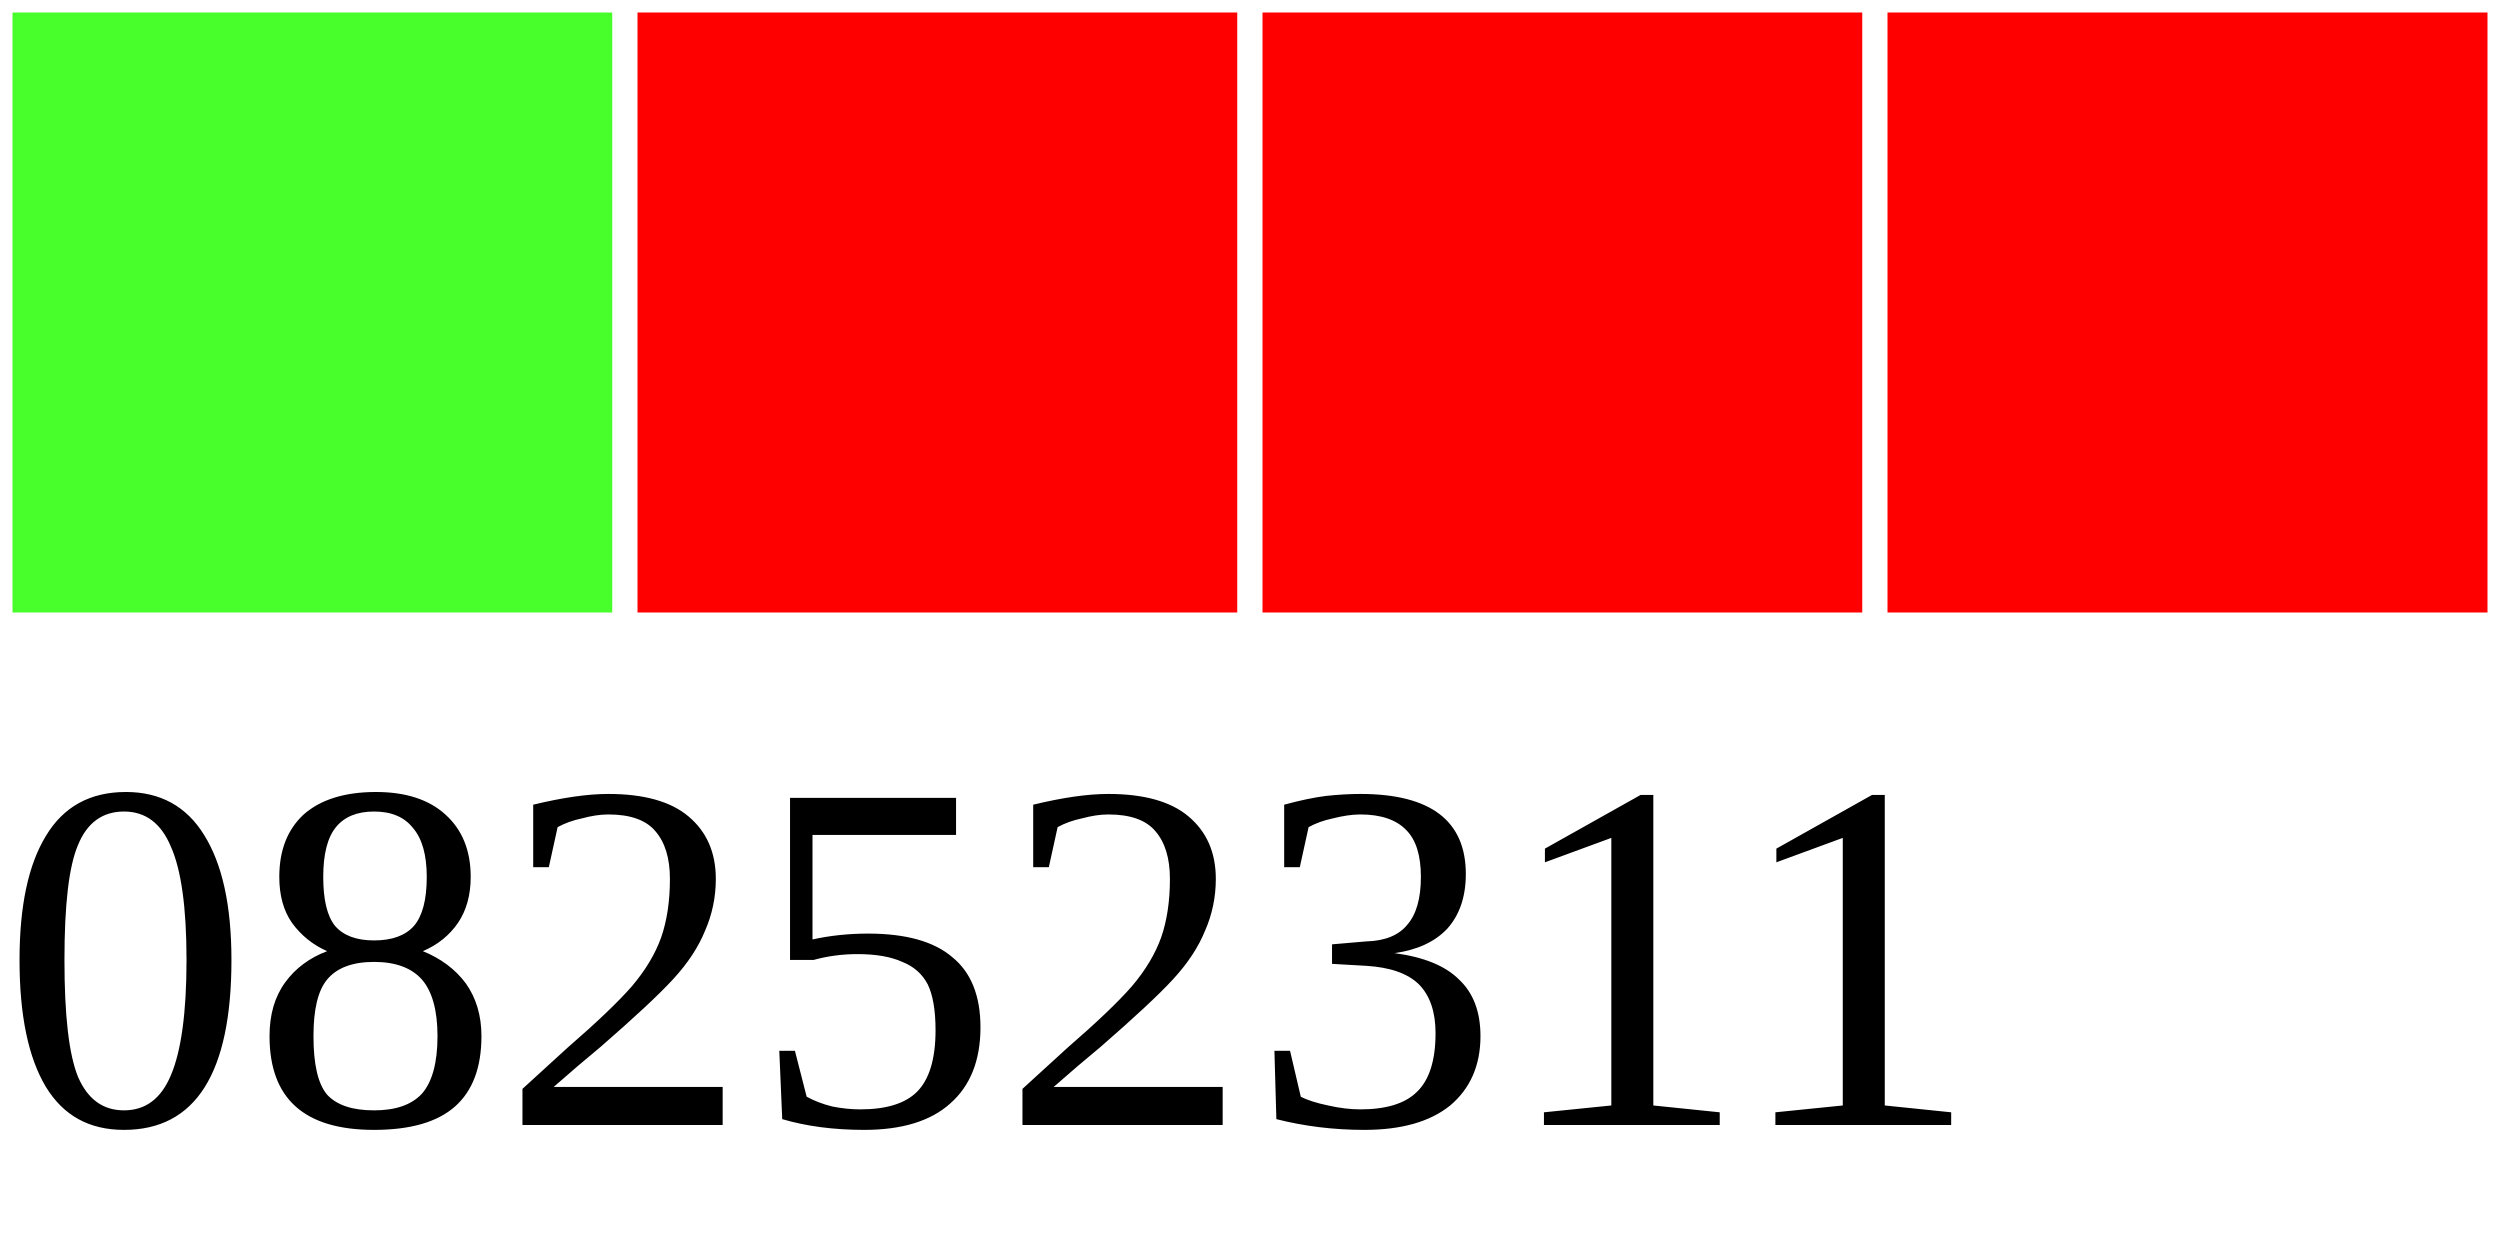
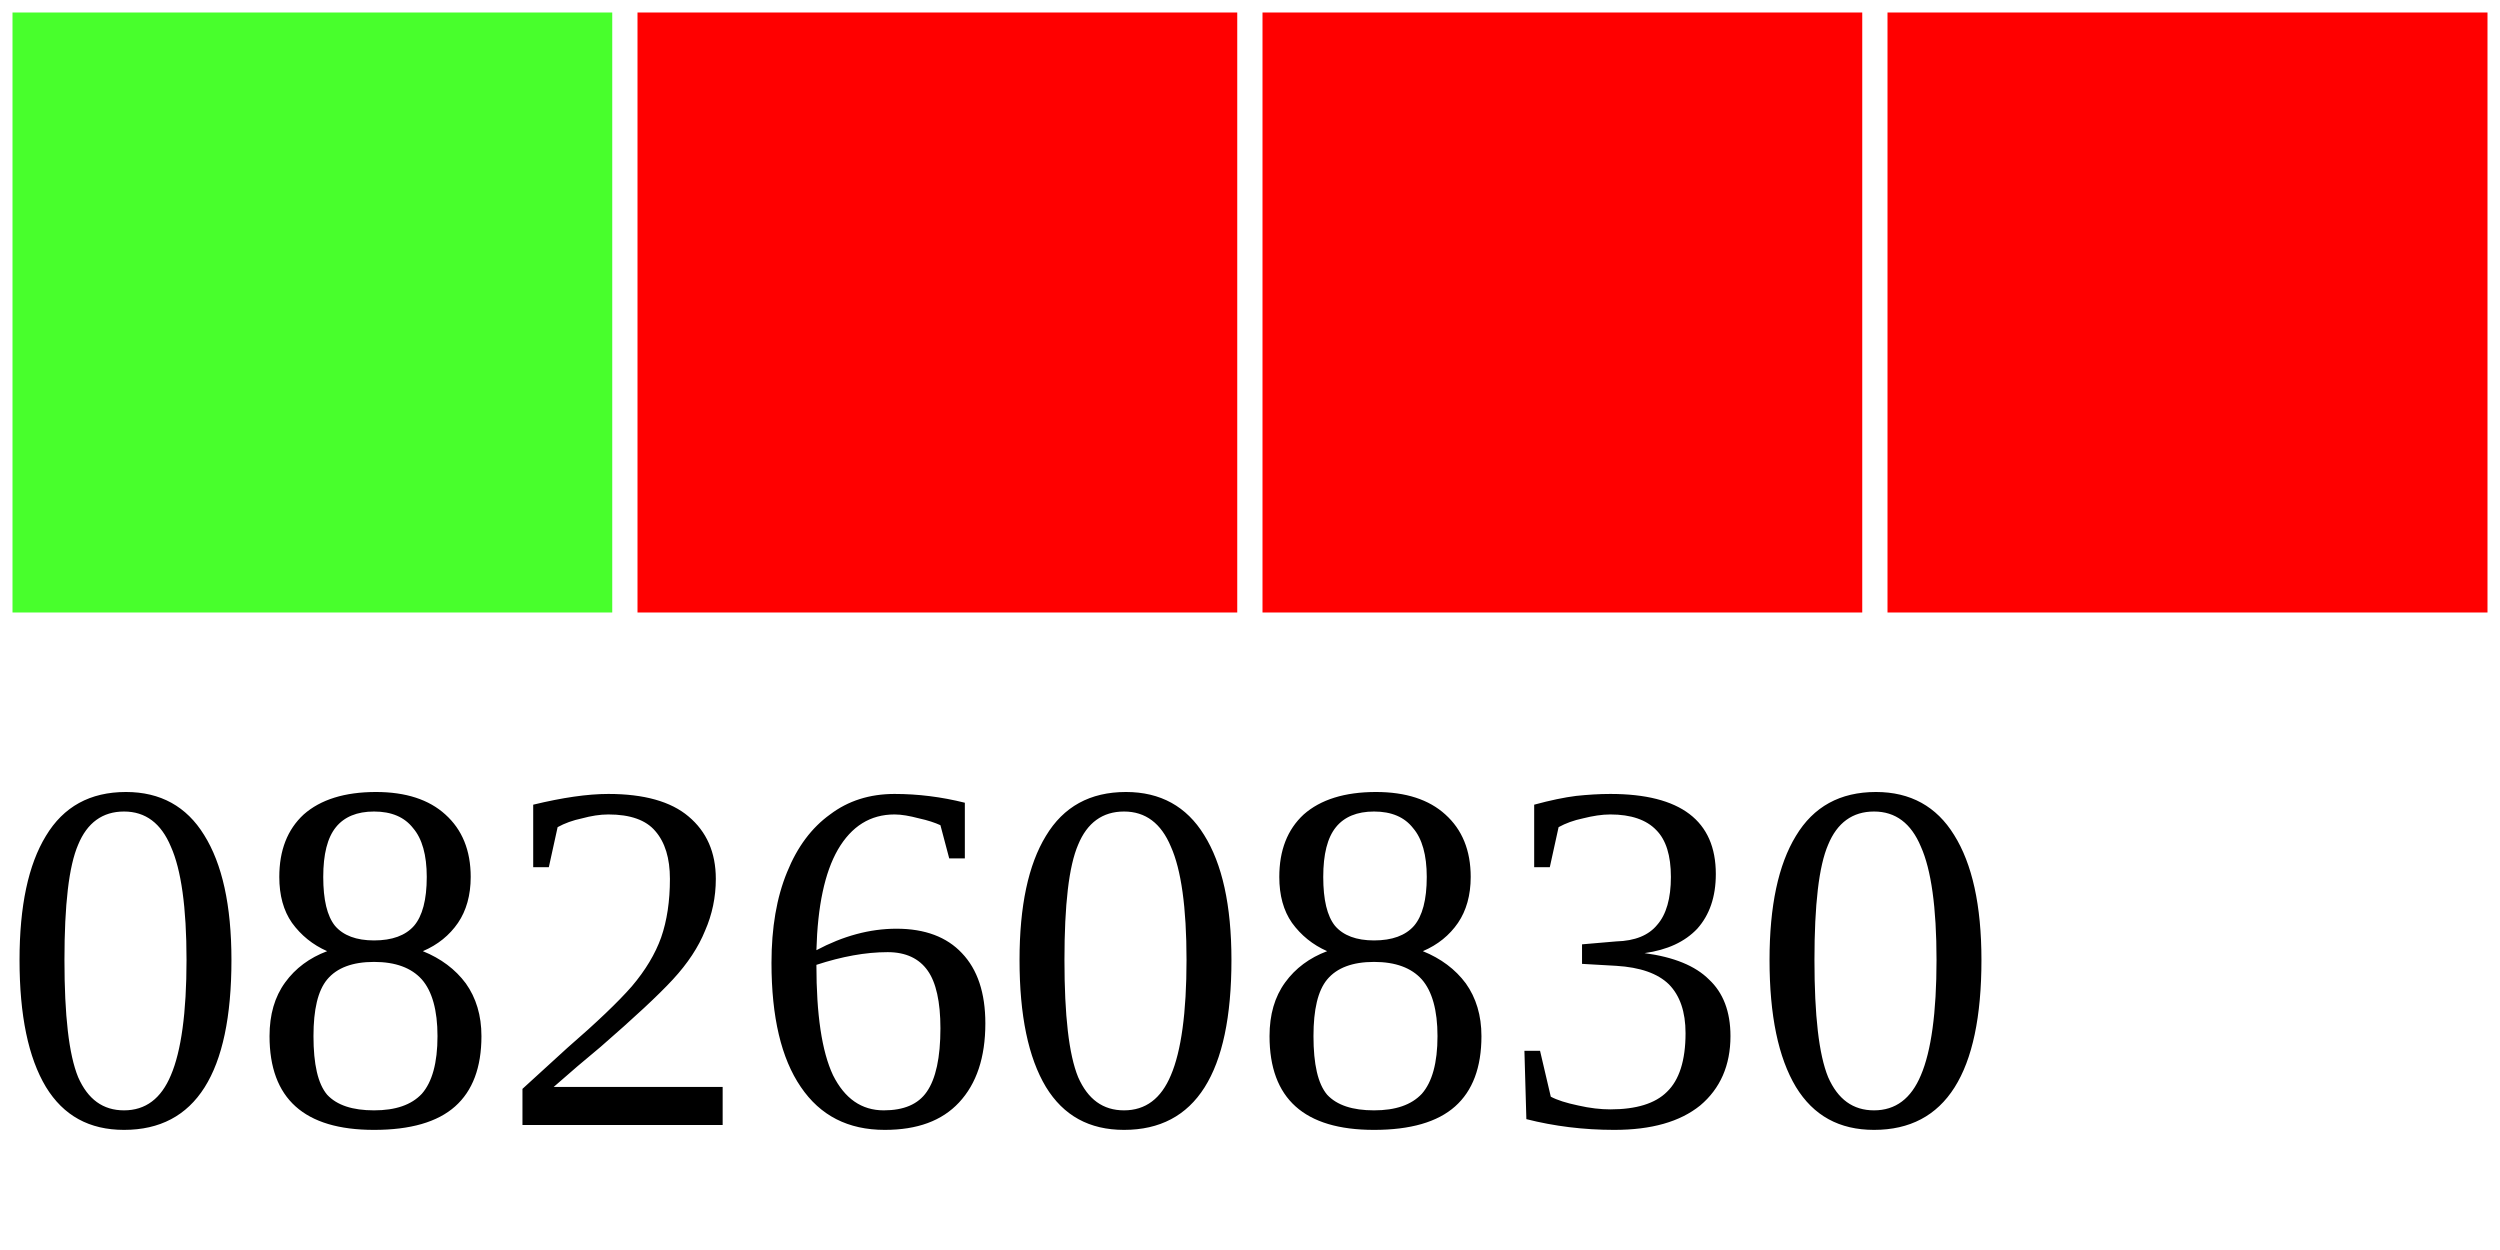
<svg xmlns="http://www.w3.org/2000/svg" width="40" height="20">
  <g>
    <rect width="10" height="10" style="fill:#48FF2C;stroke-width:0.4;stroke:rgb(255,255,255)" x="0" />
    <rect width="10" height="10" style="fill:#FF0000;stroke-width:0.4;stroke:rgb(255,255,255)" x="10" />
    <rect width="10" height="10" style="fill:#FF0000;stroke-width:0.4;stroke:rgb(255,255,255)" x="20" />
    <rect width="10" height="10" style="fill:#FF0000;stroke-width:0.4;stroke:rgb(255,255,255)" x="30" />
-     <text x="0" y="18" fill="black" font-size="8">08252311</text>
+     <text x="0" y="18" fill="black" font-size="8">08260830</text>
  </g>
</svg>
